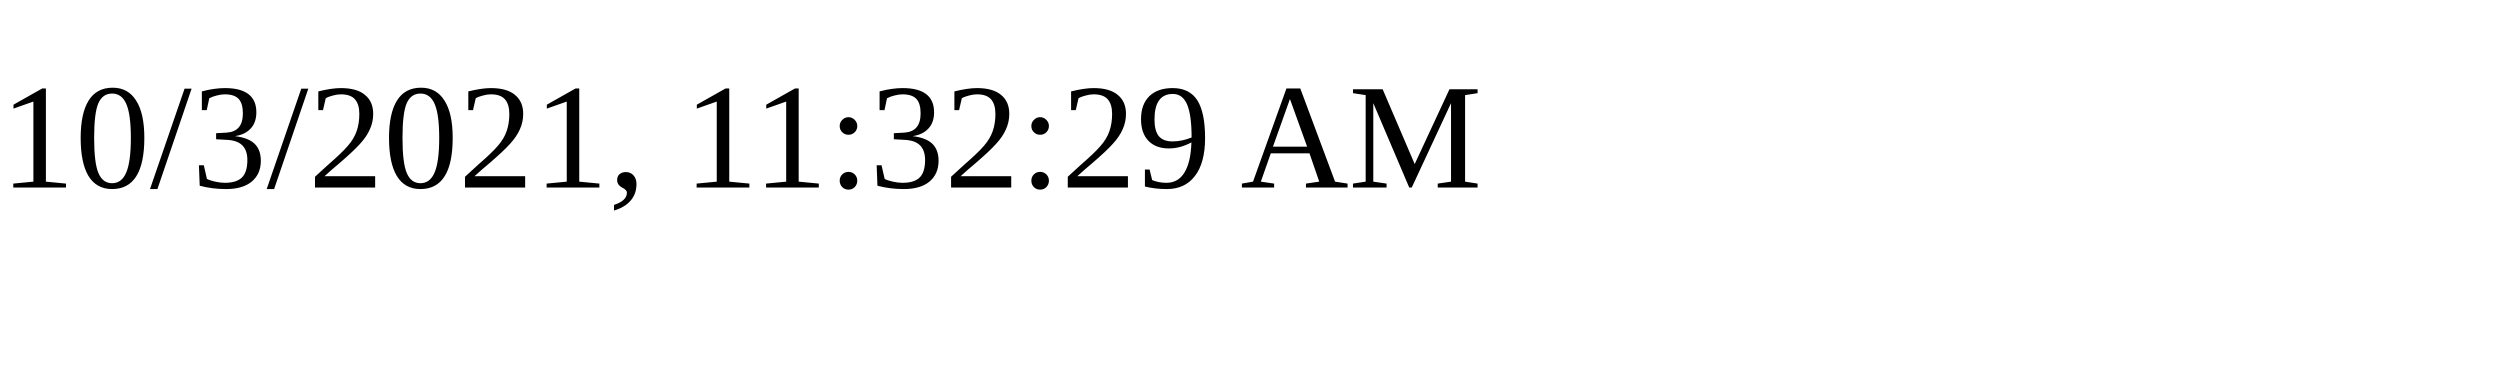
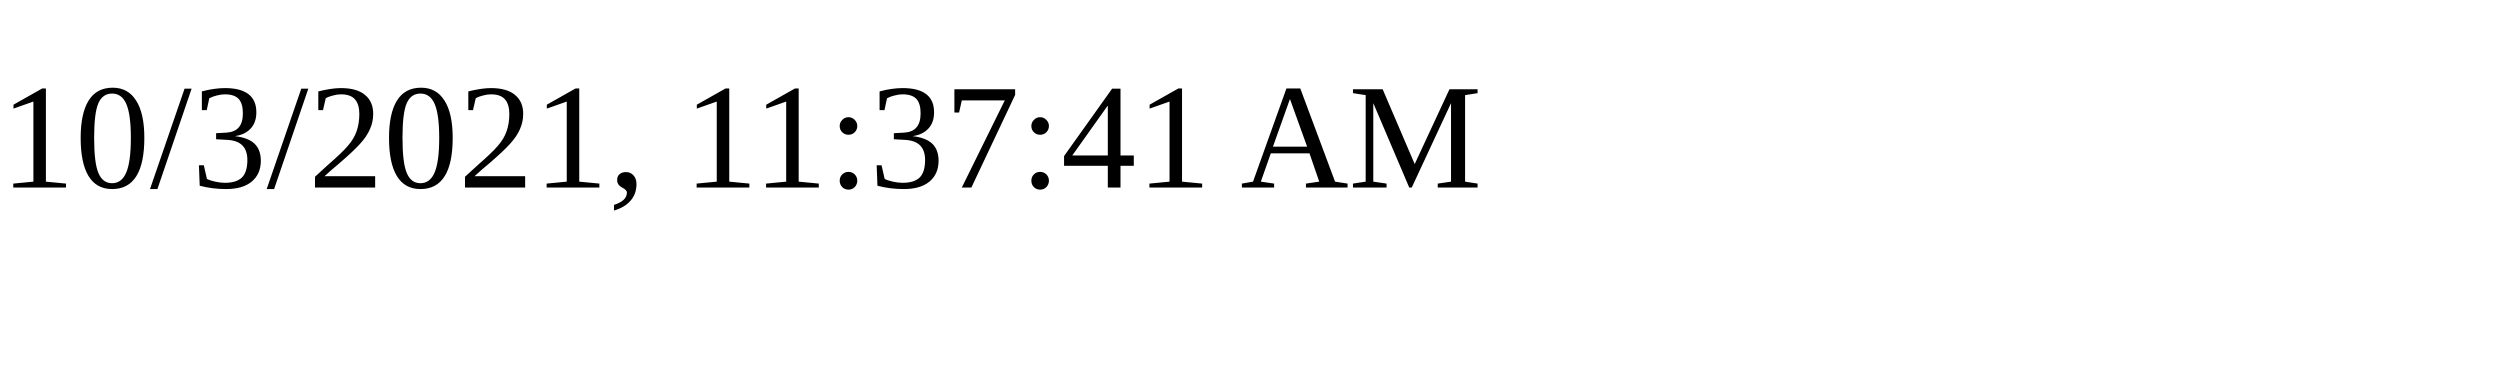
<svg xmlns="http://www.w3.org/2000/svg" height="30" width="200">
-   <text x="0" y="15">10/3/2021, 11:32:29 AM</text>
+   <text x="0" y="15">10/3/2021, 11:37:41 AM</text>
</svg>
